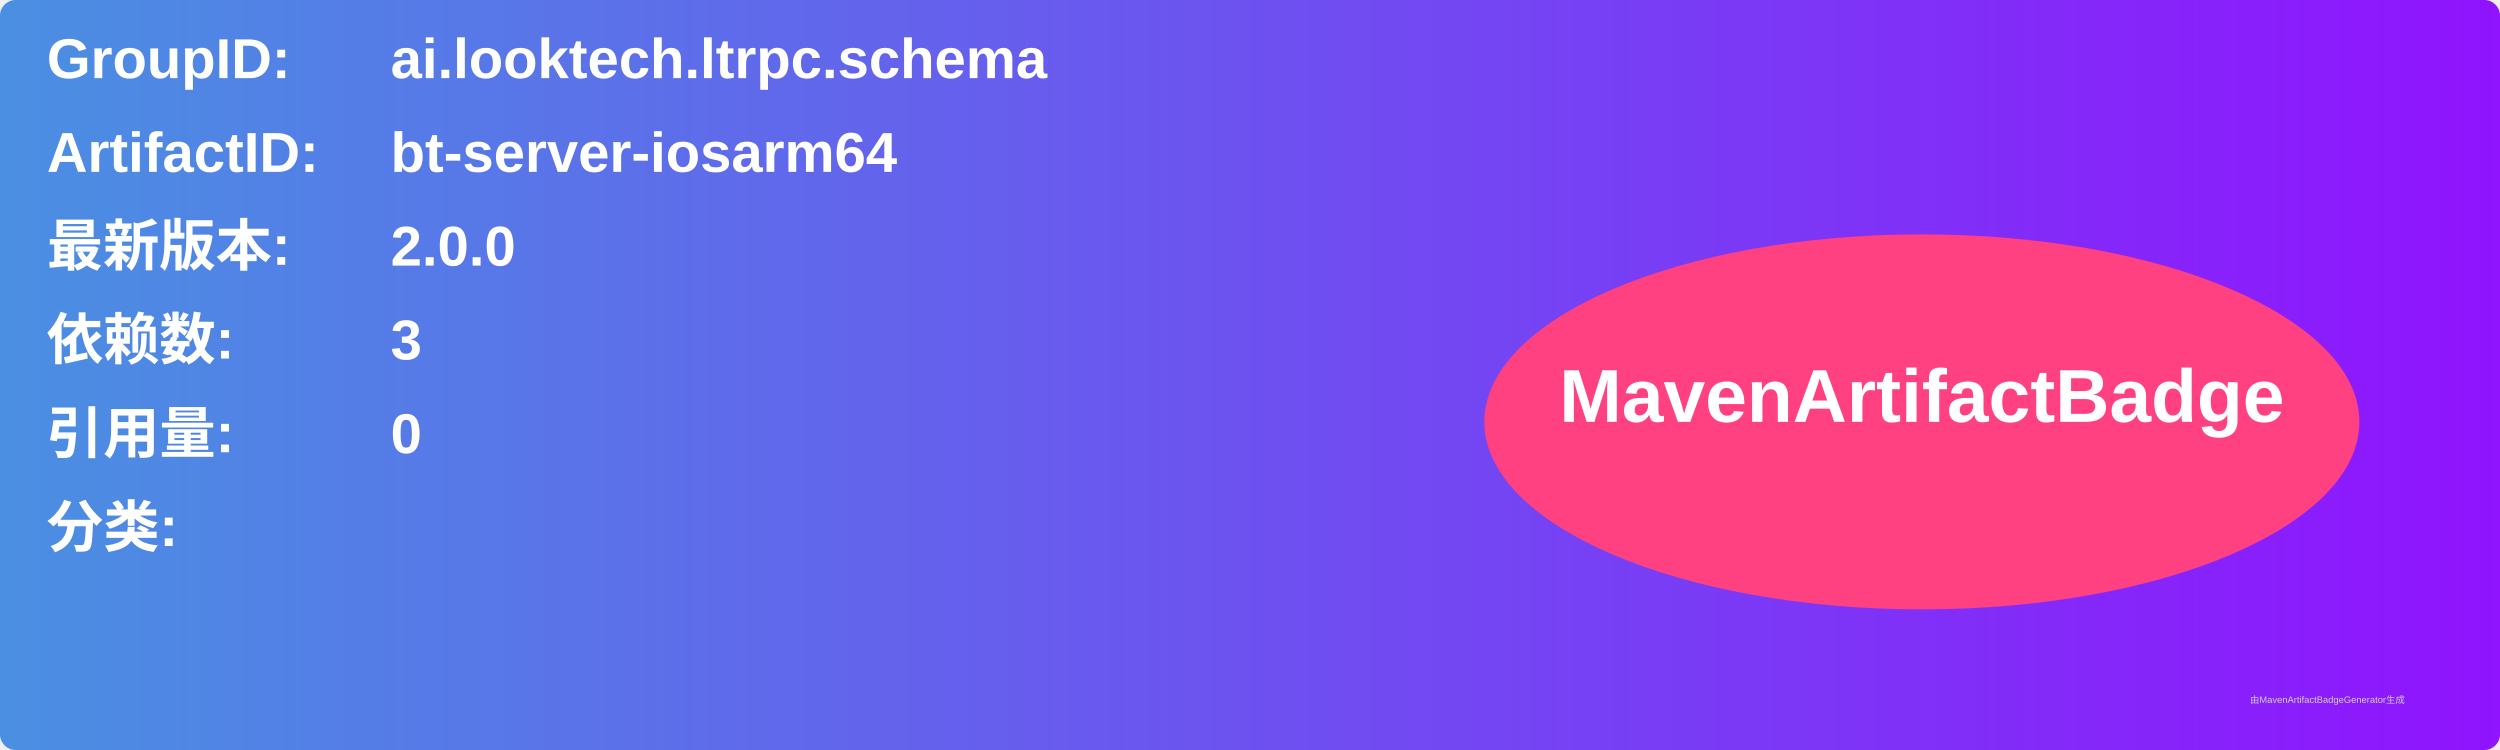
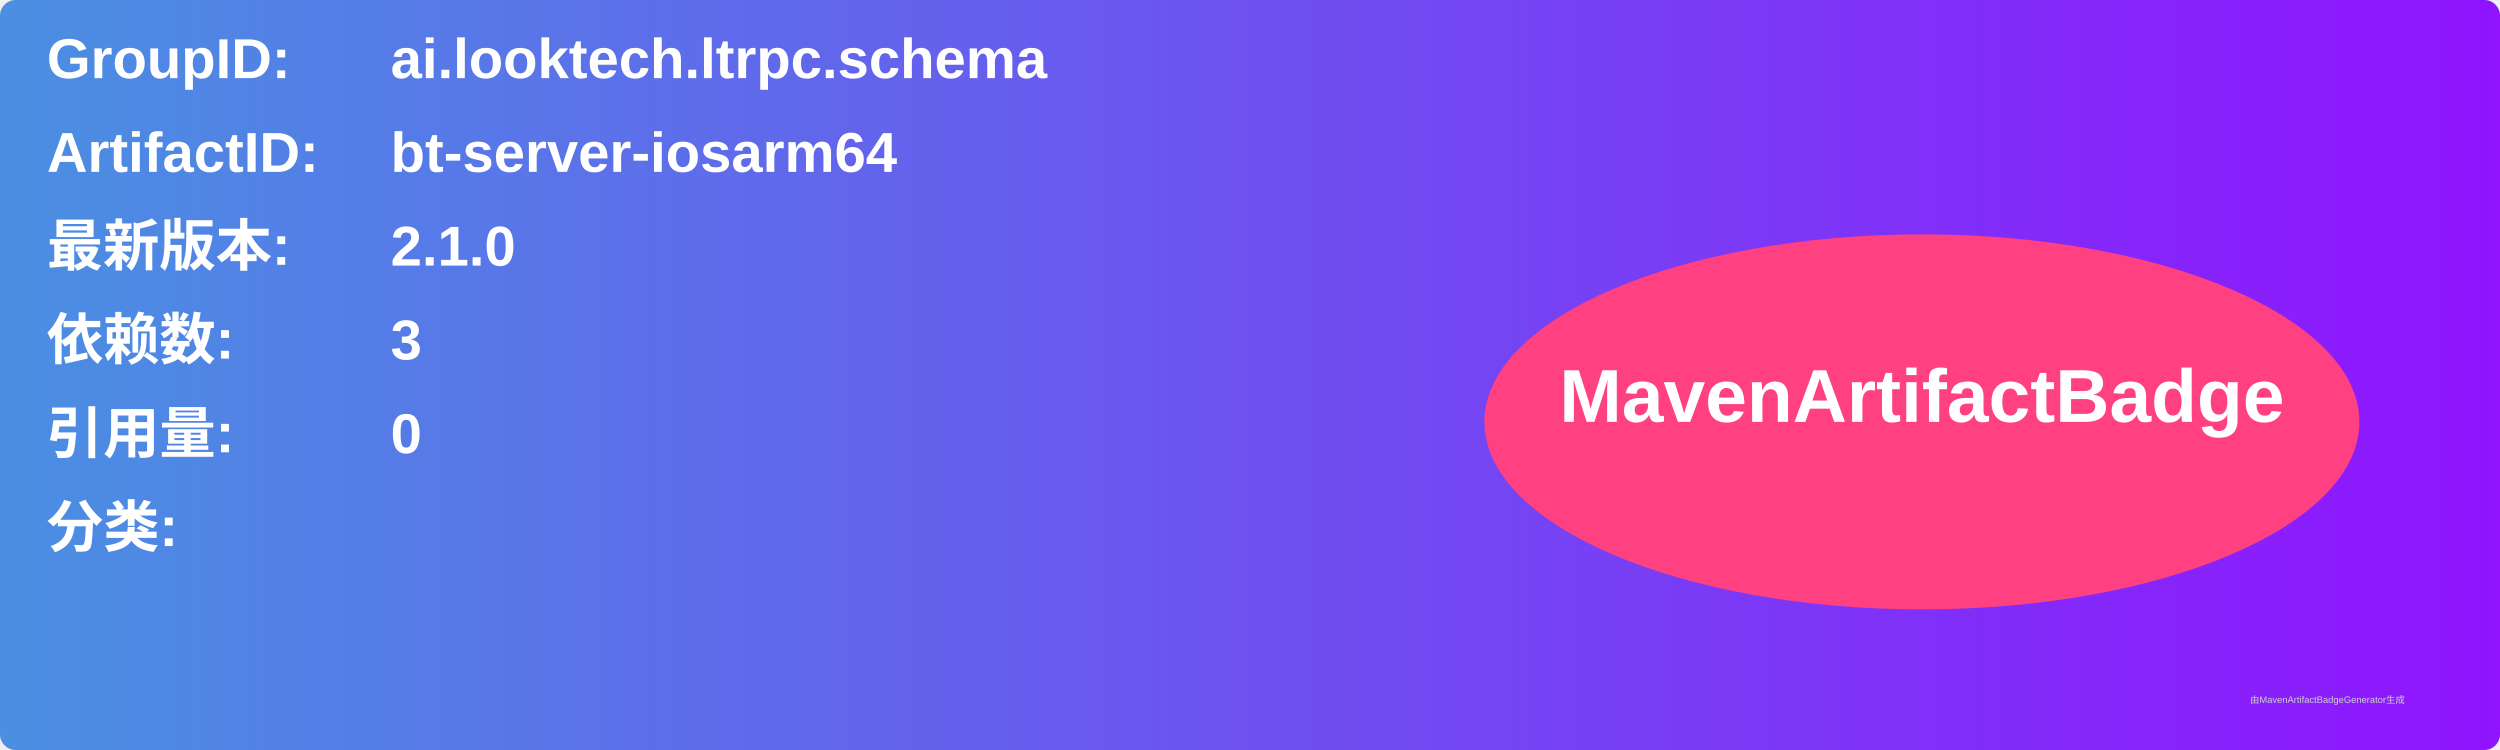
<svg xmlns="http://www.w3.org/2000/svg" width="800" height="240" viewBox="0 0 800 240">
  <linearGradient id="grad" x1="0%" y1="0%" x2="100%" y2="0%">
    <stop offset="0%" stop-color="#4a90e2" />
    <stop offset="100%" stop-color="#9013fe" />
  </linearGradient>
  <rect width="100%" height="100%" rx="5" ry="5" fill="url(#grad)" />
  <g transform="translate(15, 15)">
    <text x="0" y="10" font-family="Arial" font-size="18" fill="white" font-weight="bold" width="260">GroupID:</text>
    <text x="110" y="10" font-family="Arial" font-size="18" fill="white" font-weight="bold" width="460">ai.looktech.ltrpc.schema</text>
    <text x="0" y="40" font-family="Arial" font-size="18" fill="white" font-weight="bold" width="260">ArtifactID:</text>
    <text x="110" y="40" font-family="Arial" font-size="18" fill="white" font-weight="bold" width="460">bt-server-iosarm64</text>
    <text x="0" y="70" font-family="Arial" font-size="18" fill="white" font-weight="bold">最新版本:</text>
    <text x="110" y="70" font-family="Arial" font-size="18" fill="white" font-weight="bold">
-       <tspan font-weight="bold">2.0.0</tspan>
+       <tspan font-weight="bold">2.1.0</tspan>
    </text>
    <text x="0" y="100" font-family="Arial" font-size="18" fill="white" font-weight="bold">依赖数: </text>
    <text x="110" y="100" font-family="Arial" font-size="18" fill="white">
      <tspan font-weight="bold">3</tspan>
    </text>
    <text x="0" y="130" font-family="Arial" font-size="18" fill="white" font-weight="bold">引用量: </text>
    <text x="110" y="130" font-family="Arial" font-size="18" fill="white">
      <tspan font-weight="bold">0</tspan>
    </text>
    <text x="0" y="160" font-family="Arial" font-size="18" fill="white" font-weight="bold">分类:</text>
    <text x="10" y="190" font-family="Arial" font-size="10" fill="white">
      <tspan font-weight="bold" />
    </text>
    <ellipse cx="600" cy="120" rx="140" ry="60" fill="#ff4081" />
    <text x="600" y="120" text-anchor="middle" font-family="Arial" font-size="24" fill="white" font-weight="bold">MavenArtifactBadge</text>
  </g>
  <text x="720" y="225" font-family="Arial" font-size="3" fill="#d0d0d0">由MavenArtifactBadgeGenerator生成</text>
</svg>
